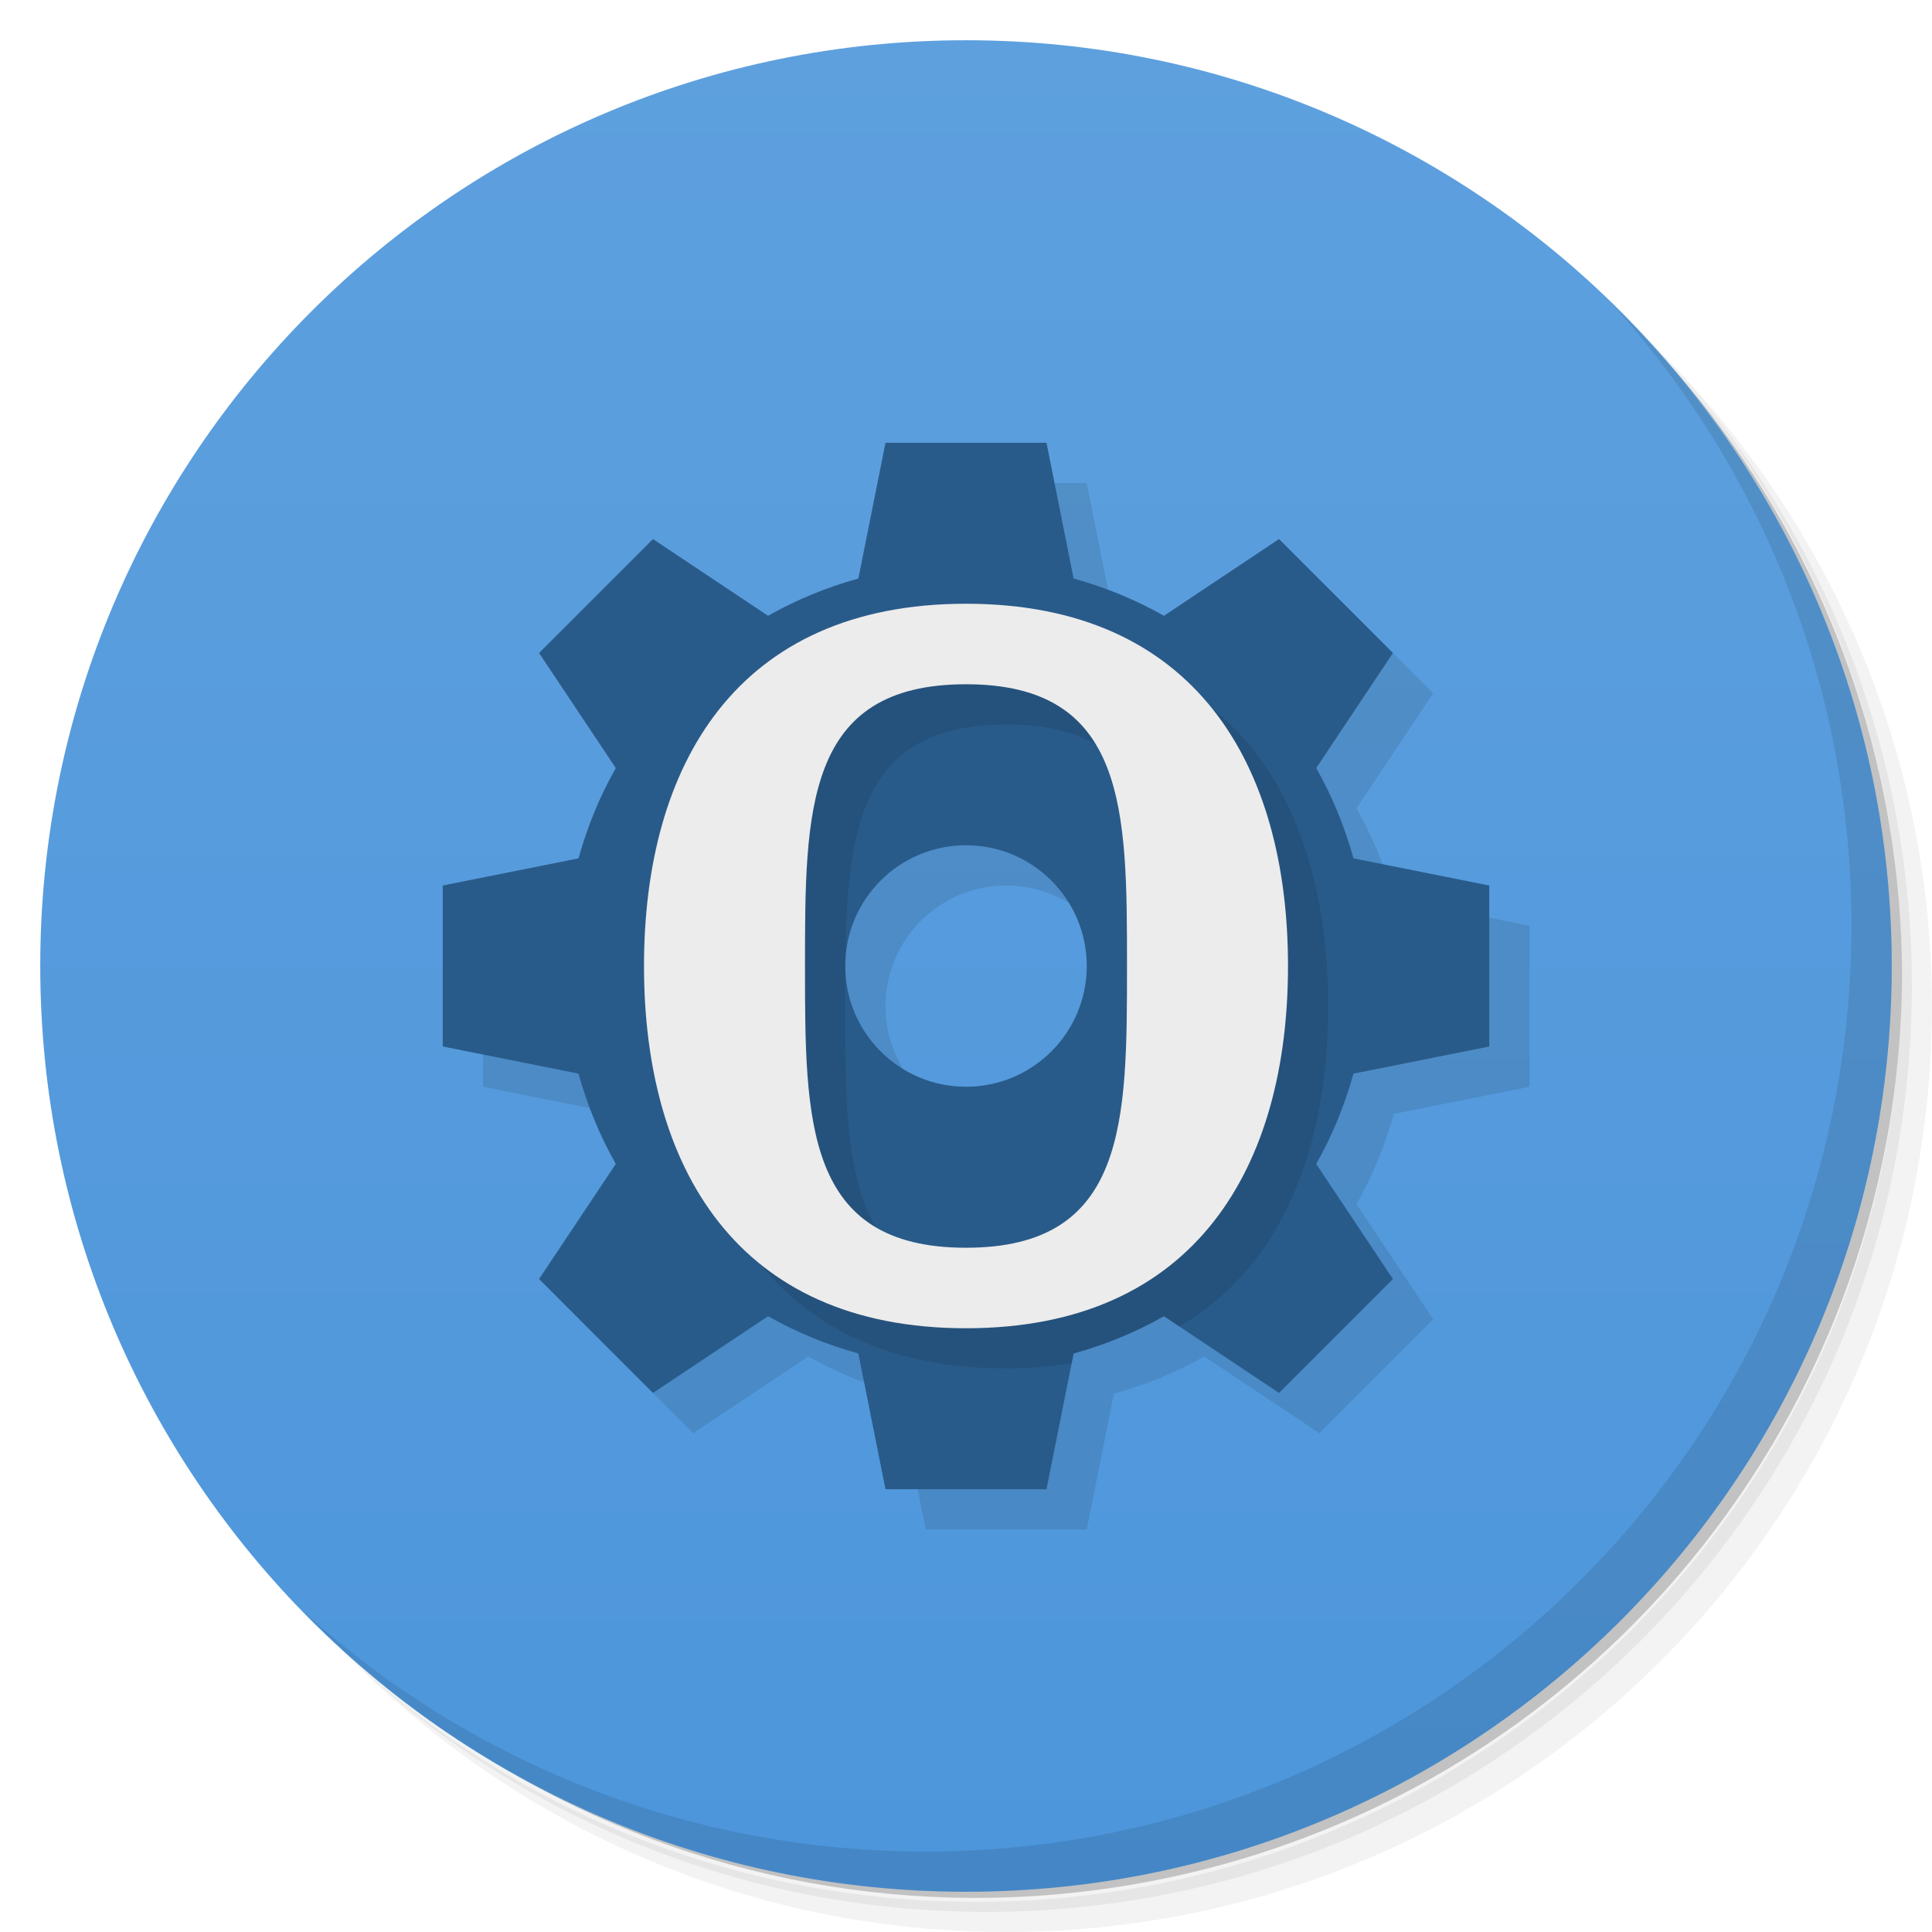
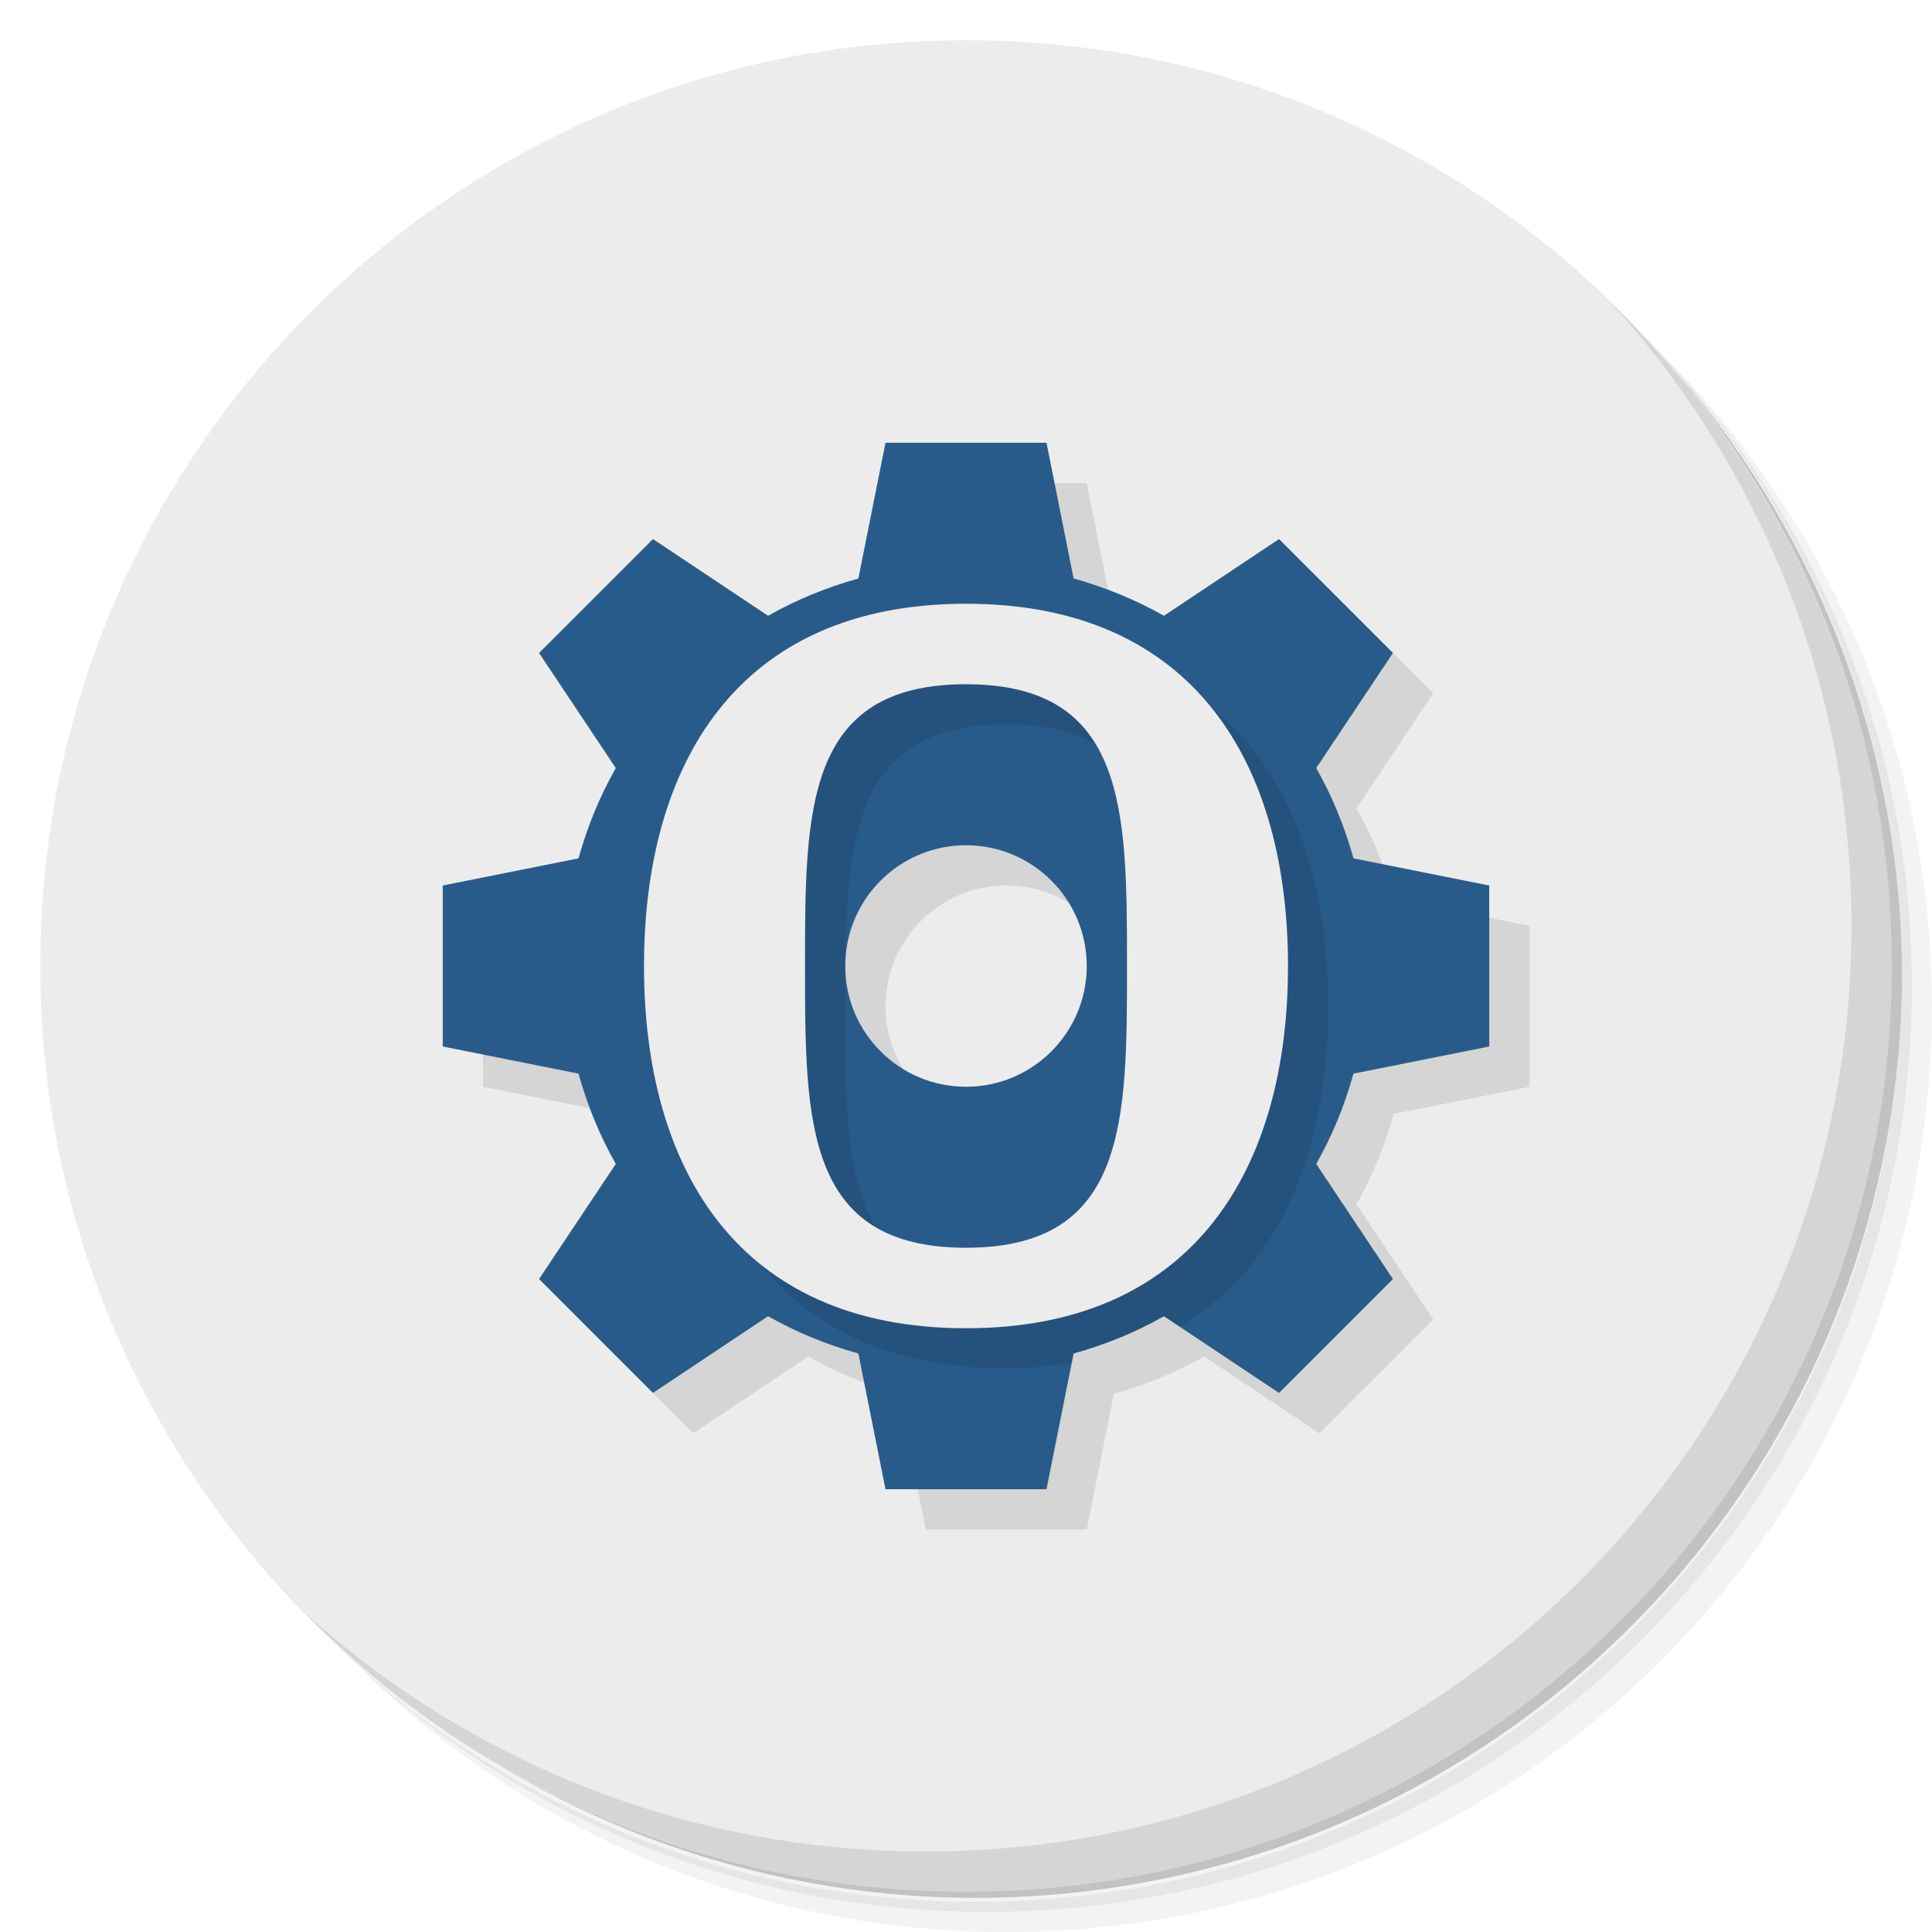
- <svg xmlns="http://www.w3.org/2000/svg" viewBox="0 0 48 48">
-   <defs>
+ <svg xmlns="http://www.w3.org/2000/svg" viewBox="0 0 48 48" id="svg2" version="1.1">
+   <defs id="defs4">
    <linearGradient id="linearGradient3845" y1="47" x2="0" y2="1" gradientUnits="userSpaceOnUse">
-       <stop style="stop-color:#4d96db;stop-opacity:1" />
-       <stop offset="1" style="stop-color:#5ea0de;stop-opacity:1" />
+       <stop style="stop-color:#4d96db;stop-opacity:1" id="stop7" />
+       <stop offset="1" style="stop-color:#5ea0de;stop-opacity:1" id="stop9" />
    </linearGradient>
  </defs>
-   <g>
-     <path d="m 36.31 5 c 5.859 4.062 9.688 10.831 9.688 18.5 c 0 12.426 -10.07 22.5 -22.5 22.5 c -7.669 0 -14.438 -3.828 -18.5 -9.688 c 1.037 1.822 2.306 3.499 3.781 4.969 c 4.085 3.712 9.514 5.969 15.469 5.969 c 12.703 0 23 -10.298 23 -23 c 0 -5.954 -2.256 -11.384 -5.969 -15.469 c -1.469 -1.475 -3.147 -2.744 -4.969 -3.781 z m 4.969 3.781 c 3.854 4.113 6.219 9.637 6.219 15.719 c 0 12.703 -10.297 23 -23 23 c -6.081 0 -11.606 -2.364 -15.719 -6.219 c 4.16 4.144 9.883 6.719 16.219 6.719 c 12.703 0 23 -10.298 23 -23 c 0 -6.335 -2.575 -12.06 -6.719 -16.219 z" style="opacity:0.05" />
-     <path d="m 41.28 8.781 c 3.712 4.085 5.969 9.514 5.969 15.469 c 0 12.703 -10.297 23 -23 23 c -5.954 0 -11.384 -2.256 -15.469 -5.969 c 4.113 3.854 9.637 6.219 15.719 6.219 c 12.703 0 23 -10.298 23 -23 c 0 -6.081 -2.364 -11.606 -6.219 -15.719 z" style="opacity:0.1" />
-     <path d="m 31.25 2.375 c 8.615 3.154 14.75 11.417 14.75 21.13 c 0 12.426 -10.07 22.5 -22.5 22.5 c -9.708 0 -17.971 -6.135 -21.12 -14.75 a 23 23 0 0 0 44.875 -7 a 23 23 0 0 0 -16 -21.875 z" style="opacity:0.2" />
+   <g id="g11">
+     <path d="m 36.31 5 c 5.859 4.062 9.688 10.831 9.688 18.5 c 0 12.426 -10.07 22.5 -22.5 22.5 c -7.669 0 -14.438 -3.828 -18.5 -9.688 c 1.037 1.822 2.306 3.499 3.781 4.969 c 4.085 3.712 9.514 5.969 15.469 5.969 c 12.703 0 23 -10.298 23 -23 c 0 -5.954 -2.256 -11.384 -5.969 -15.469 c -1.469 -1.475 -3.147 -2.744 -4.969 -3.781 z m 4.969 3.781 c 3.854 4.113 6.219 9.637 6.219 15.719 c 0 12.703 -10.297 23 -23 23 c -6.081 0 -11.606 -2.364 -15.719 -6.219 c 4.16 4.144 9.883 6.719 16.219 6.719 c 12.703 0 23 -10.298 23 -23 c 0 -6.335 -2.575 -12.06 -6.719 -16.219 z" style="opacity:0.05" id="path13" />
+     <path d="m 41.28 8.781 c 3.712 4.085 5.969 9.514 5.969 15.469 c 0 12.703 -10.297 23 -23 23 c -5.954 0 -11.384 -2.256 -15.469 -5.969 c 4.113 3.854 9.637 6.219 15.719 6.219 c 12.703 0 23 -10.298 23 -23 c 0 -6.081 -2.364 -11.606 -6.219 -15.719 z" style="opacity:0.1" id="path15" />
+     <path d="m 31.25 2.375 c 8.615 3.154 14.75 11.417 14.75 21.13 c 0 12.426 -10.07 22.5 -22.5 22.5 c -9.708 0 -17.971 -6.135 -21.12 -14.75 a 23 23 0 0 0 44.875 -7 a 23 23 0 0 0 -16 -21.875 z" style="opacity:0.2" id="path17" />
  </g>
-   <g>
-     <path d="m 24 1 c 12.703 0 23 10.297 23 23 c 0 12.703 -10.297 23 -23 23 -12.703 0 -23 -10.297 -23 -23 0 -12.703 10.297 -23 23 -23 z" style="fill:url(#linearGradient3845);fill-opacity:1" />
+   <g id="g19" style="fill:#ececec;fill-opacity:1">
+     <path d="m 24 1 c 12.703 0 23 10.297 23 23 c 0 12.703 -10.297 23 -23 23 -12.703 0 -23 -10.297 -23 -23 0 -12.703 10.297 -23 23 -23 z" style="fill:#ececec;fill-opacity:1" id="path21" />
  </g>
-   <g>
-     <path d="m 40.03 7.531 c 3.712 4.084 5.969 9.514 5.969 15.469 0 12.703 -10.297 23 -23 23 c -5.954 0 -11.384 -2.256 -15.469 -5.969 4.178 4.291 10.01 6.969 16.469 6.969 c 12.703 0 23 -10.298 23 -23 0 -6.462 -2.677 -12.291 -6.969 -16.469 z" style="opacity:0.1" />
+   <g id="g23">
+     <path d="m 40.03 7.531 c 3.712 4.084 5.969 9.514 5.969 15.469 0 12.703 -10.297 23 -23 23 c -5.954 0 -11.384 -2.256 -15.469 -5.969 4.178 4.291 10.01 6.969 16.469 6.969 c 12.703 0 23 -10.298 23 -23 0 -6.462 -2.677 -12.291 -6.969 -16.469 z" style="opacity:0.1" id="path25" />
  </g>
-   <path d="m 23 12 -0.674 3.373 c -0.792 0.22 -1.544 0.529 -2.244 0.926 l -2.859 -1.906 -2.83 2.83 1.906 2.859 c -0.397 0.7 -0.706 1.452 -0.926 2.244 l -3.373 0.674 l 0 4 3.373 0.674 c 0.22 0.792 0.529 1.544 0.926 2.244 l -1.906 2.859 2.83 2.83 2.859 -1.906 c 0.7 0.397 1.452 0.706 2.244 0.926 l 0.674 3.373 l 4 0 0.674 -3.373 c 0.792 -0.22 1.544 -0.529 2.244 -0.926 l 2.859 1.906 2.83 -2.83 -1.906 -2.859 c 0.397 -0.7 0.706 -1.452 0.926 -2.244 l 3.373 -0.674 0 -4 -3.373 -0.674 c -0.22 -0.792 -0.529 -1.544 -0.926 -2.244 l 1.906 -2.859 -2.83 -2.83 -2.859 1.906 c -0.7 -0.397 -1.452 -0.706 -2.244 -0.926 l -0.674 -3.373 -4 0 m 2 10 a 3 3 0 0 1 3 3 3 3 0 0 1 -3 3 3 3 0 0 1 -3 -3 3 3 0 0 1 3 -3 z" style="fill:#000;opacity:1;fill-opacity:0.098;stroke:none;fill-rule:nonzero" />
-   <path d="m 22 11 l -0.674 3.373 c -0.792 0.22 -1.544 0.529 -2.244 0.926 l -2.859 -1.906 l -2.83 2.83 l 1.906 2.859 c -0.397 0.7 -0.706 1.452 -0.926 2.244 l -3.373 0.674 l 0 4 l 3.373 0.674 c 0.22 0.792 0.529 1.544 0.926 2.244 l -1.906 2.859 l 2.83 2.83 l 2.859 -1.906 c 0.7 0.397 1.452 0.706 2.244 0.926 l 0.674 3.373 l 4 0 l 0.674 -3.373 c 0.792 -0.22 1.544 -0.529 2.244 -0.926 l 2.859 1.906 l 2.83 -2.83 l -1.906 -2.859 c 0.397 -0.7 0.706 -1.452 0.926 -2.244 l 3.373 -0.674 l 0 -4 l -3.373 -0.674 c -0.22 -0.792 -0.529 -1.544 -0.926 -2.244 l 1.906 -2.859 l -2.83 -2.83 l -2.859 1.906 c -0.7 -0.397 -1.452 -0.706 -2.244 -0.926 l -0.674 -3.373 l -4 0 z m 2 10 a 3 3 0 0 1 3 3 a 3 3 0 0 1 -3 3 a 3 3 0 0 1 -3 -3 a 3 3 0 0 1 3 -3 z" style="fill:#295b8a;opacity:1;fill-opacity:1;stroke:none;fill-rule:nonzero" />
-   <path d="m 25 16 c -5.714 0 -8 4.03 -8 9 c 0 4.971 2.286 9 8 9 c 0.58 0 1.115 -0.053 1.625 -0.133 l 0.049 -0.24 c 0.792 -0.22 1.544 -0.529 2.244 -0.926 l 0.385 0.256 c 2.589 -1.509 3.697 -4.504 3.697 -7.957 c 0 -4.971 -2.286 -9 -8 -9 z m 0 2 c 4 0 4 3.134 4 7 c 0 3.866 0 7 -4 7 c -4 0 -4 -3.134 -4 -7 c 0 -0.298 0.002 -0.581 0.004 -0.869 a 3 3 0 0 1 -0.004 -0.131 a 3 3 0 0 1 0.006 -0.119 c 0.035 -3.33 0.391 -5.881 3.994 -5.881 z" style="fill:#000;opacity:1;fill-opacity:0.098;stroke:none;fill-rule:nonzero" />
-   <path d="m 24 15 c -5.714 0 -8 4.03 -8 9 c 0 4.971 2.286 9 8 9 c 5.714 0 8 -4.03 8 -9 c 0 -4.971 -2.286 -9 -8 -9 z m 0 2 c 4 0 4 3.134 4 7 c 0 3.866 0 7 -4 7 c -4 0 -4 -3.134 -4 -7 c 0 -3.866 0 -7 4 -7 z" style="fill:#ececec;opacity:1;fill-opacity:1;stroke:none" />
+   <path d="m 23 12 -0.674 3.373 c -0.792 0.22 -1.544 0.529 -2.244 0.926 l -2.859 -1.906 -2.83 2.83 1.906 2.859 c -0.397 0.7 -0.706 1.452 -0.926 2.244 l -3.373 0.674 l 0 4 3.373 0.674 c 0.22 0.792 0.529 1.544 0.926 2.244 l -1.906 2.859 2.83 2.83 2.859 -1.906 c 0.7 0.397 1.452 0.706 2.244 0.926 l 0.674 3.373 l 4 0 0.674 -3.373 c 0.792 -0.22 1.544 -0.529 2.244 -0.926 l 2.859 1.906 2.83 -2.83 -1.906 -2.859 c 0.397 -0.7 0.706 -1.452 0.926 -2.244 l 3.373 -0.674 0 -4 -3.373 -0.674 c -0.22 -0.792 -0.529 -1.544 -0.926 -2.244 l 1.906 -2.859 -2.83 -2.83 -2.859 1.906 c -0.7 -0.397 -1.452 -0.706 -2.244 -0.926 l -0.674 -3.373 -4 0 m 2 10 a 3 3 0 0 1 3 3 3 3 0 0 1 -3 3 3 3 0 0 1 -3 -3 3 3 0 0 1 3 -3 z" style="fill:#000;opacity:1;fill-opacity:0.098;stroke:none;fill-rule:nonzero" id="path27" />
+   <path d="m 22 11 l -0.674 3.373 c -0.792 0.22 -1.544 0.529 -2.244 0.926 l -2.859 -1.906 l -2.83 2.83 l 1.906 2.859 c -0.397 0.7 -0.706 1.452 -0.926 2.244 l -3.373 0.674 l 0 4 l 3.373 0.674 c 0.22 0.792 0.529 1.544 0.926 2.244 l -1.906 2.859 l 2.83 2.83 l 2.859 -1.906 c 0.7 0.397 1.452 0.706 2.244 0.926 l 0.674 3.373 l 4 0 l 0.674 -3.373 c 0.792 -0.22 1.544 -0.529 2.244 -0.926 l 2.859 1.906 l 2.83 -2.83 l -1.906 -2.859 c 0.397 -0.7 0.706 -1.452 0.926 -2.244 l 3.373 -0.674 l 0 -4 l -3.373 -0.674 c -0.22 -0.792 -0.529 -1.544 -0.926 -2.244 l 1.906 -2.859 l -2.83 -2.83 l -2.859 1.906 c -0.7 -0.397 -1.452 -0.706 -2.244 -0.926 l -0.674 -3.373 l -4 0 z m 2 10 a 3 3 0 0 1 3 3 a 3 3 0 0 1 -3 3 a 3 3 0 0 1 -3 -3 a 3 3 0 0 1 3 -3 z" style="fill:#295b8a;opacity:1;fill-opacity:1;stroke:none;fill-rule:nonzero" id="path29" />
+   <path d="m 25 16 c -5.714 0 -8 4.03 -8 9 c 0 4.971 2.286 9 8 9 c 0.58 0 1.115 -0.053 1.625 -0.133 l 0.049 -0.24 c 0.792 -0.22 1.544 -0.529 2.244 -0.926 l 0.385 0.256 c 2.589 -1.509 3.697 -4.504 3.697 -7.957 c 0 -4.971 -2.286 -9 -8 -9 z m 0 2 c 4 0 4 3.134 4 7 c 0 3.866 0 7 -4 7 c -4 0 -4 -3.134 -4 -7 c 0 -0.298 0.002 -0.581 0.004 -0.869 a 3 3 0 0 1 -0.004 -0.131 a 3 3 0 0 1 0.006 -0.119 c 0.035 -3.33 0.391 -5.881 3.994 -5.881 z" style="fill:#000;opacity:1;fill-opacity:0.098;stroke:none;fill-rule:nonzero" id="path31" />
+   <path d="m 24 15 c -5.714 0 -8 4.03 -8 9 c 0 4.971 2.286 9 8 9 c 5.714 0 8 -4.03 8 -9 c 0 -4.971 -2.286 -9 -8 -9 z m 0 2 c 4 0 4 3.134 4 7 c 0 3.866 0 7 -4 7 c -4 0 -4 -3.134 -4 -7 c 0 -3.866 0 -7 4 -7 z" style="fill:#ececec;opacity:1;fill-opacity:1;stroke:none" id="path33" />
</svg>
